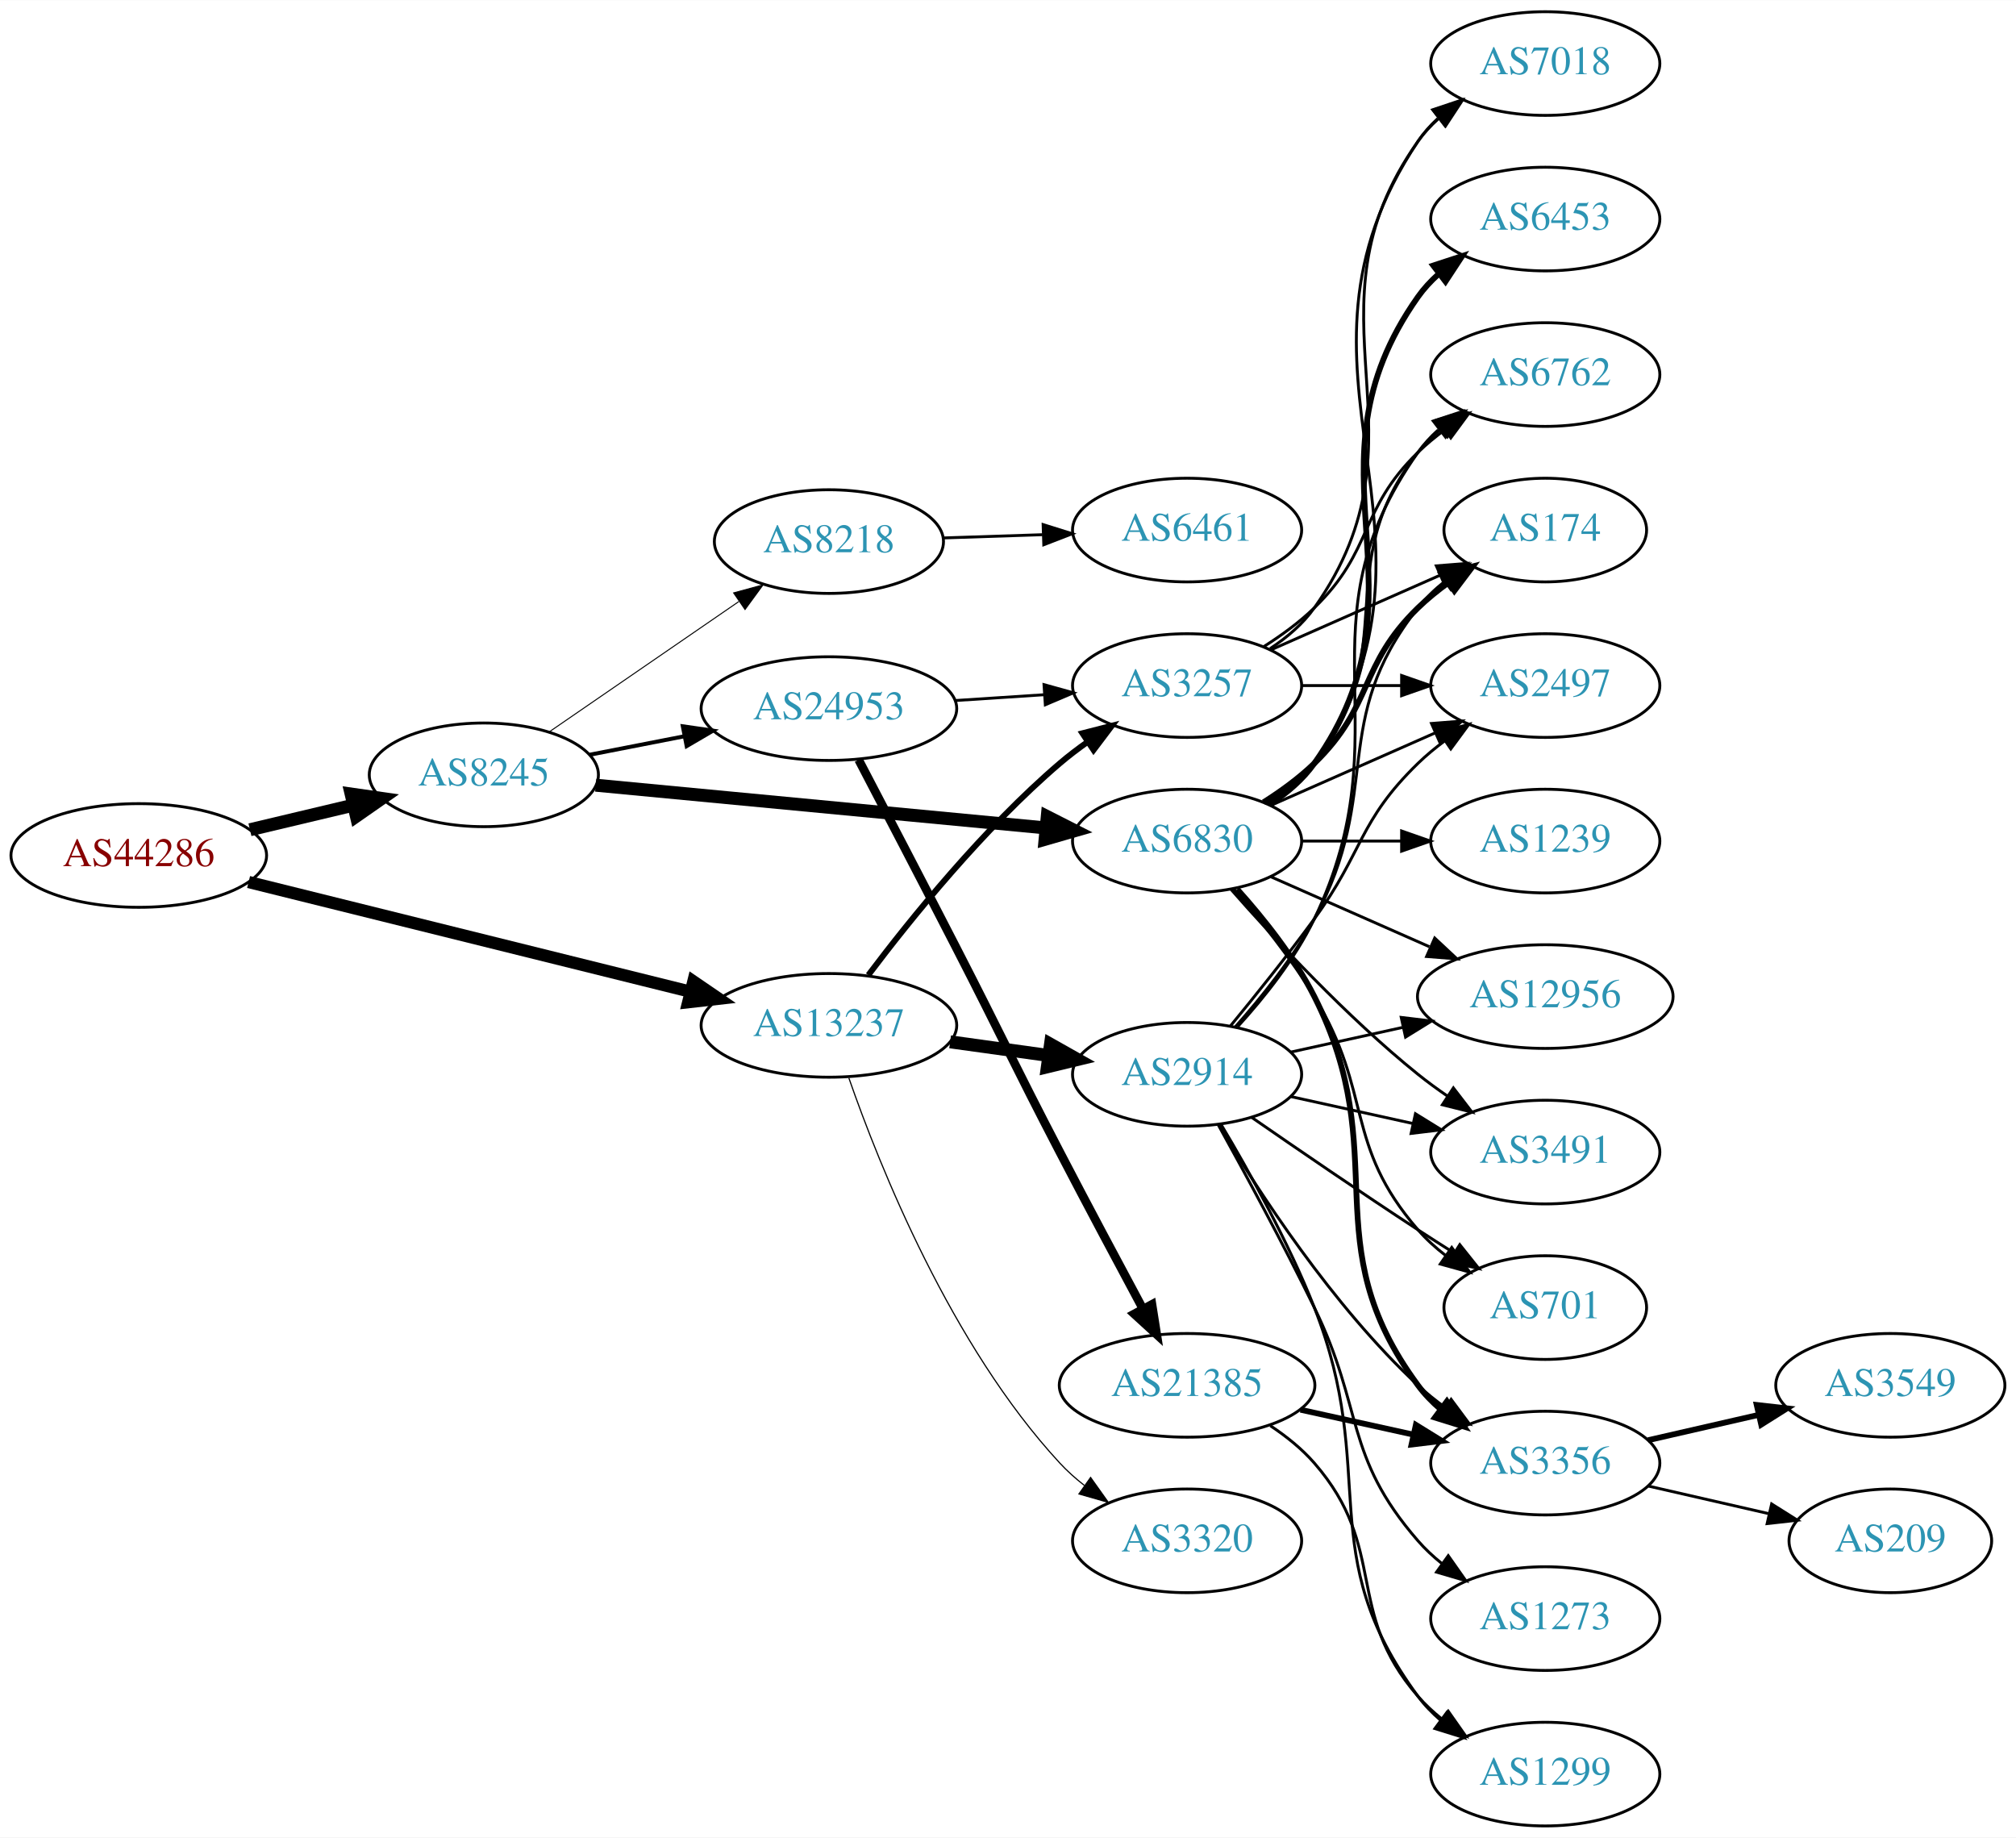
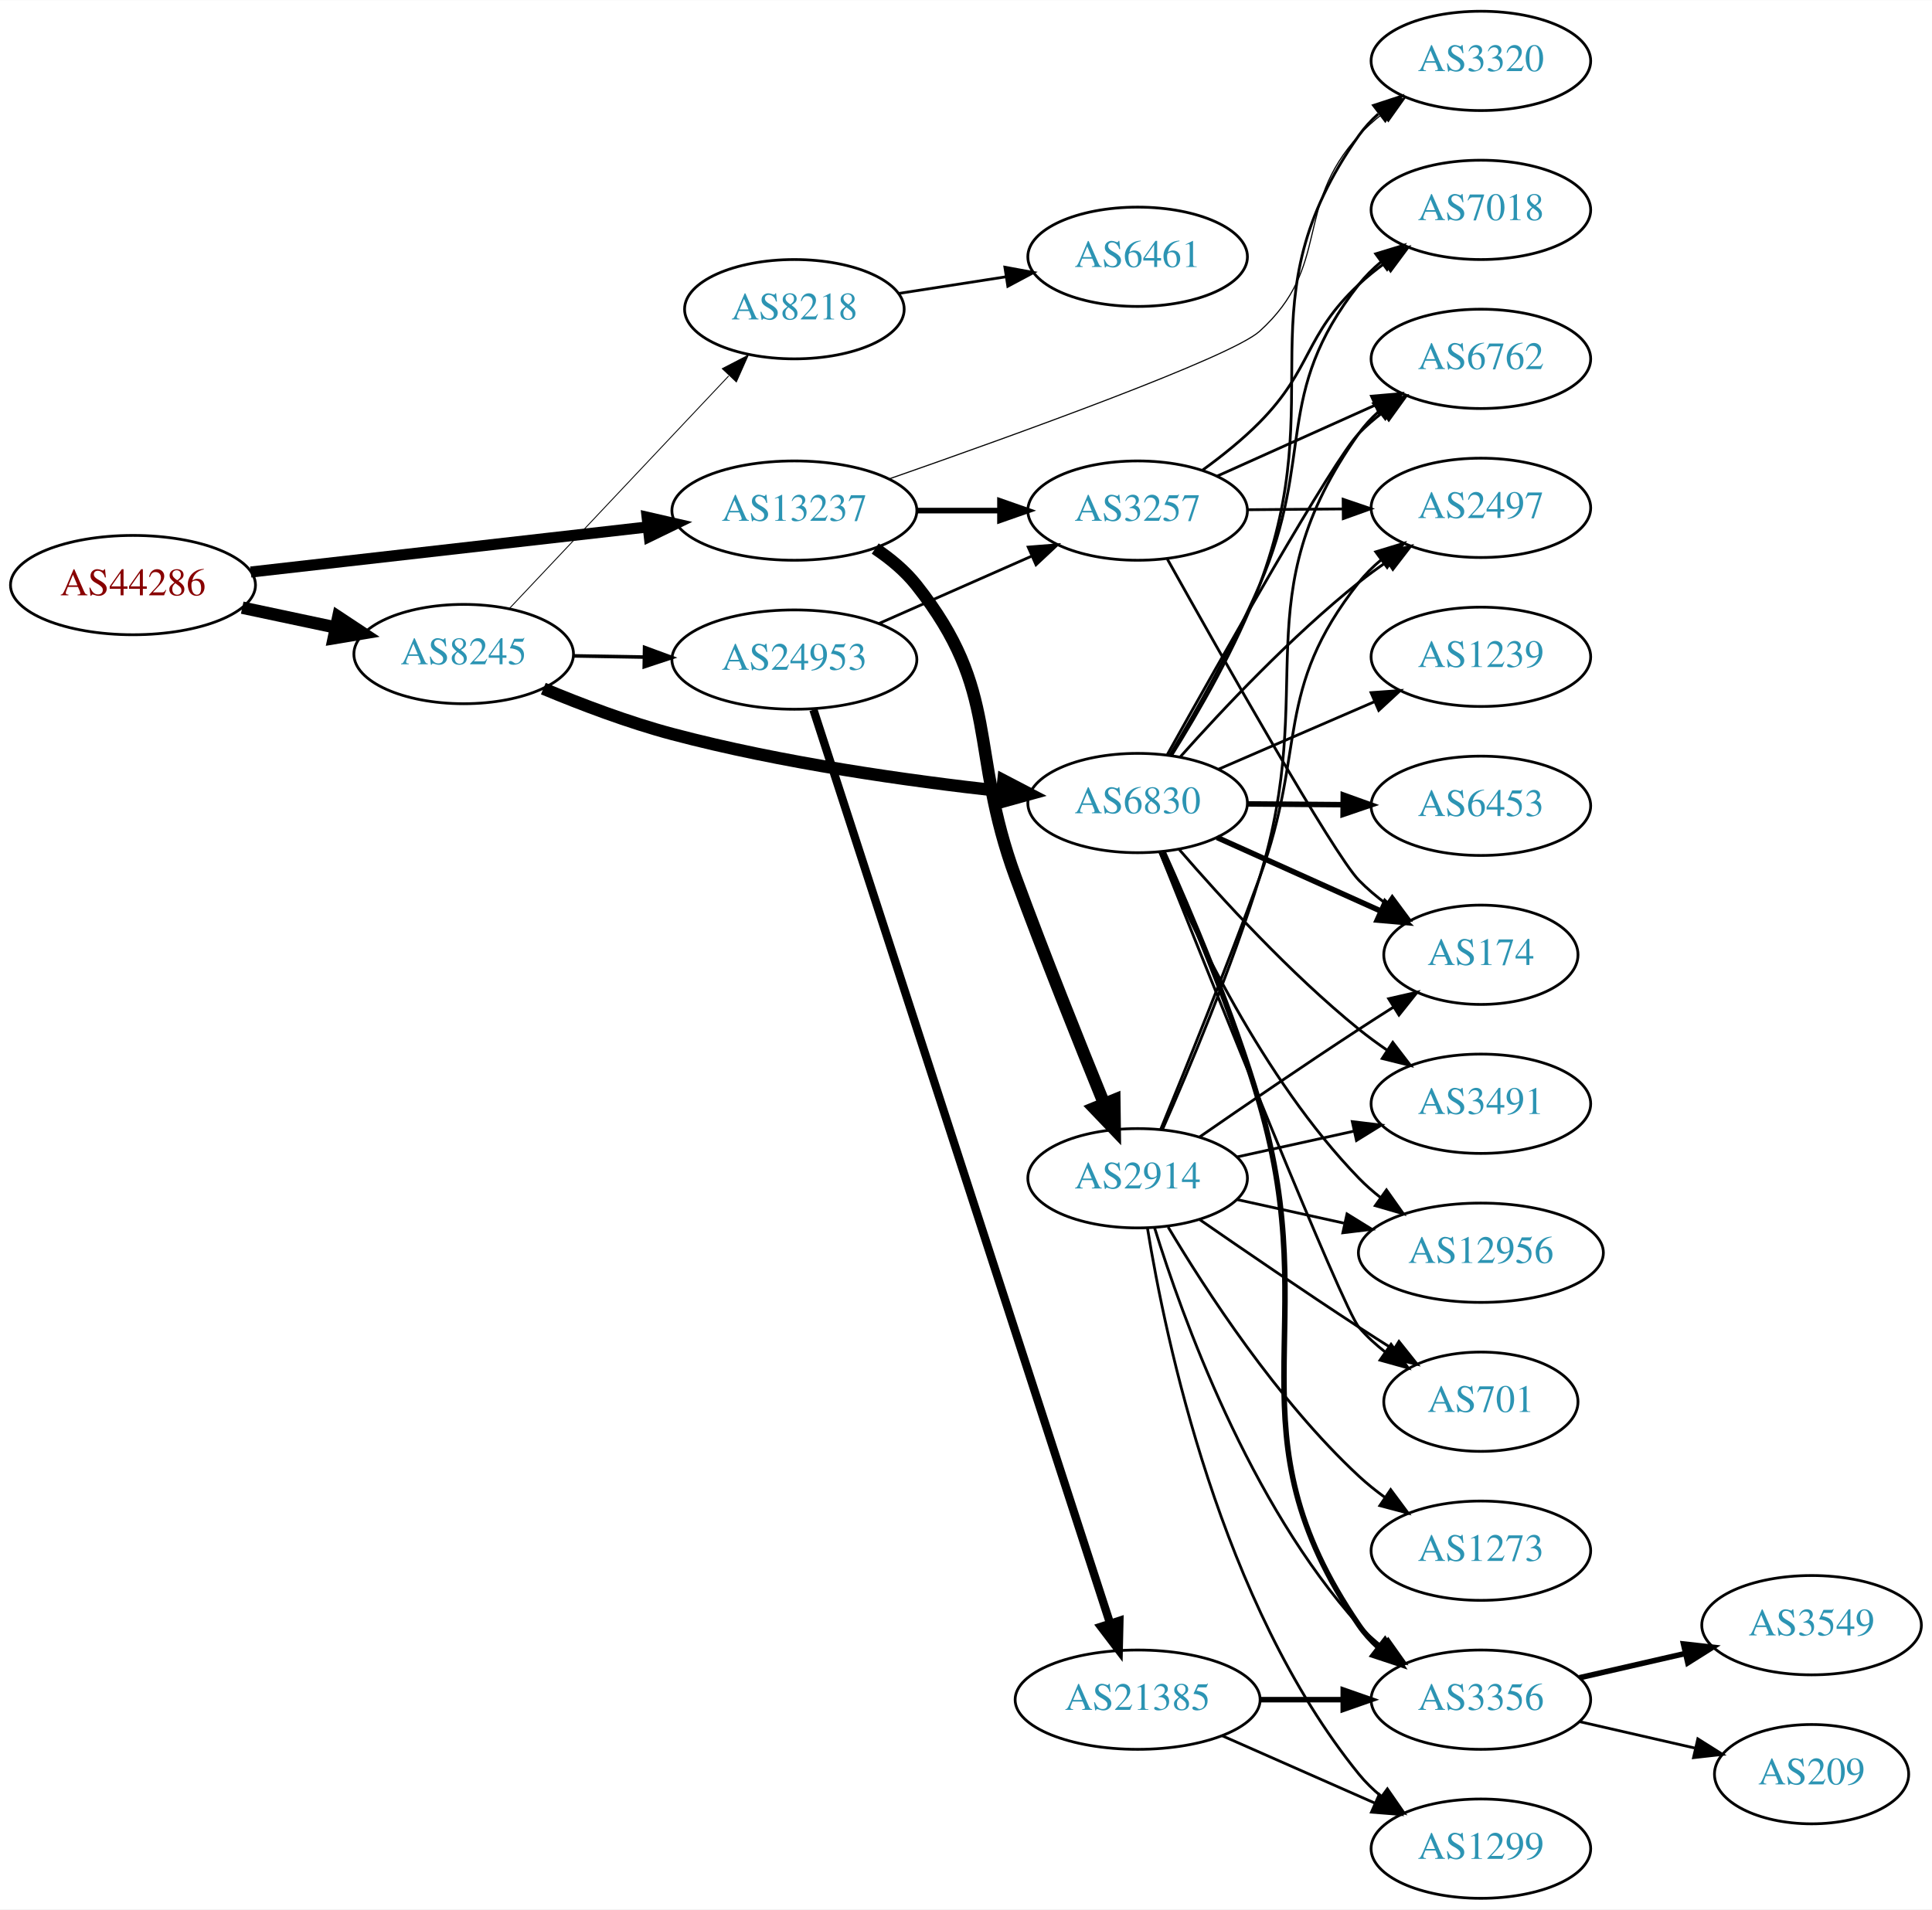
- <svg xmlns="http://www.w3.org/2000/svg" xmlns:xlink="http://www.w3.org/1999/xlink" width="700pt" height="638pt" viewBox="0.00 0.00 700.15 638.00">
-   <g id="graph0" class="graph" transform="scale(1 1) rotate(0) translate(4 634)">
-     <polygon fill="white" stroke="none" points="-4,4 -4,-634 696.155,-634 696.155,4 -4,4" />
+ <svg xmlns="http://www.w3.org/2000/svg" xmlns:xlink="http://www.w3.org/1999/xlink" width="700pt" height="692pt" viewBox="0.00 0.00 700.15 692.00">
+   <g id="graph0" class="graph" transform="scale(1 1) rotate(0) translate(4 688)">
+     <polygon fill="white" stroke="none" points="-4,4 -4,-688 696.155,-688 696.155,4 -4,4" />
    <g id="node1" class="node">
      <g id="a_node1">
        <a xlink:href="/asn/44286" xlink:title="AS44286 ~ crossip communications gmbh [AT]">
-           <ellipse fill="#ffffff" stroke="black" cx="44.196" cy="-337" rx="44.393" ry="18" />
-           <text text-anchor="middle" x="44.196" y="-333.3" font-family="Times,serif" font-size="14.00" fill="#880000">AS44286</text>
+           <ellipse fill="#ffffff" stroke="black" cx="44.196" cy="-476" rx="44.393" ry="18" />
+           <text text-anchor="middle" x="44.196" y="-472.3" font-family="Times,serif" font-size="14.00" fill="#880000">AS44286</text>
        </a>
      </g>
    </g>
    <g id="node2" class="node">
      <g id="a_node2">
        <a xlink:href="/asn/8245" xlink:title="AS8245 ~ Video-Broadcast GmbH [AT]">
-           <ellipse fill="#ffffff" stroke="black" cx="164.039" cy="-365" rx="39.794" ry="18" />
-           <text text-anchor="middle" x="164.039" y="-361.3" font-family="Times,serif" font-size="14.00" fill="#2c94b3">AS8245</text>
+           <ellipse fill="#ffffff" stroke="black" cx="164.039" cy="-451" rx="39.794" ry="18" />
+           <text text-anchor="middle" x="164.039" y="-447.3" font-family="Times,serif" font-size="14.00" fill="#2c94b3">AS8245</text>
        </a>
      </g>
    </g>
    <g id="edge1" class="edge">
-       <path fill="none" stroke="black" stroke-width="4.5" d="M82.806,-345.936C94.163,-348.635 106.742,-351.624 118.505,-354.419" />
-       <polygon fill="black" stroke="black" stroke-width="4.5" points="117.942,-358.332 128.581,-356.813 119.762,-350.67 117.942,-358.332" />
+       <path fill="none" stroke="black" stroke-width="4.5" d="M83.782,-467.814C94.575,-465.524 106.404,-463.015 117.556,-460.649" />
+       <polygon fill="black" stroke="black" stroke-width="4.5" points="118.592,-464.454 127.557,-458.527 116.958,-456.751 118.592,-464.454" />
    </g>
    <g id="node3" class="node">
      <g id="a_node3">
        <a xlink:href="/asn/13237" xlink:title="AS13237 ~ European Backbone of AS13237 [DE]">
-           <ellipse fill="#ffffff" stroke="black" cx="283.881" cy="-278" rx="44.393" ry="18" />
-           <text text-anchor="middle" x="283.881" y="-274.3" font-family="Times,serif" font-size="14.00" fill="#2c94b3">AS13237</text>
+           <ellipse fill="#ffffff" stroke="black" cx="283.881" cy="-503" rx="44.393" ry="18" />
+           <text text-anchor="middle" x="283.881" y="-499.3" font-family="Times,serif" font-size="14.00" fill="#2c94b3">AS13237</text>
        </a>
      </g>
    </g>
    <g id="edge2" class="edge">
-       <path fill="none" stroke="black" stroke-width="4.25" d="M82.334,-327.781C123.726,-317.507 190.748,-300.87 235.79,-289.689" />
-       <polygon fill="black" stroke="black" stroke-width="4.25" points="236.803,-293.27 245.612,-287.251 235.011,-286.051 236.803,-293.27" />
+       <path fill="none" stroke="black" stroke-width="4.026" d="M86.87,-480.734C126.928,-485.284 187.596,-492.176 230.817,-497.086" />
+       <polygon fill="black" stroke="black" stroke-width="4.026" points="230.522,-500.598 240.856,-498.226 231.317,-493.597 230.522,-500.598" />
    </g>
    <g id="node4" class="node">
      <g id="a_node4">
        <a xlink:href="/asn/6830" xlink:title="AS6830 ~ LGI-UPC [AT]">
-           <ellipse fill="#ffffff" stroke="black" cx="408.273" cy="-342" rx="39.794" ry="18" />
-           <text text-anchor="middle" x="408.273" y="-338.3" font-family="Times,serif" font-size="14.00" fill="#2c94b3">AS6830</text>
+           <ellipse fill="#ffffff" stroke="black" cx="408.273" cy="-397" rx="39.794" ry="18" />
+           <text text-anchor="middle" x="408.273" y="-393.3" font-family="Times,serif" font-size="14.00" fill="#2c94b3">AS6830</text>
        </a>
      </g>
    </g>
    <g id="edge3" class="edge">
-       <path fill="none" stroke="black" stroke-width="4.5" d="M202.888,-361.406C245.072,-357.401 313.376,-350.915 359.281,-346.557" />
-       <polygon fill="black" stroke="black" stroke-width="4.5" points="359.708,-350.472 369.291,-345.606 358.964,-342.632 359.708,-350.472" />
+       <path fill="none" stroke="black" stroke-width="4.5" d="M192.903,-438.472C206.73,-432.697 223.828,-426.207 239.685,-422 279.239,-411.507 325.291,-405.036 359.1,-401.314" />
+       <polygon fill="black" stroke="black" stroke-width="4.5" points="359.65,-405.215 369.179,-400.245 358.819,-397.384 359.65,-405.215" />
    </g>
    <g id="node5" class="node">
      <g id="a_node5">
        <a xlink:href="/asn/24953" xlink:title="AS24953 ~ AS MACRO: AS-24953 (customers) [AT]">
-           <ellipse fill="#ffffff" stroke="black" cx="283.881" cy="-388" rx="44.393" ry="18" />
-           <text text-anchor="middle" x="283.881" y="-384.3" font-family="Times,serif" font-size="14.00" fill="#2c94b3">AS24953</text>
+           <ellipse fill="#ffffff" stroke="black" cx="283.881" cy="-449" rx="44.393" ry="18" />
+           <text text-anchor="middle" x="283.881" y="-445.3" font-family="Times,serif" font-size="14.00" fill="#2c94b3">AS24953</text>
        </a>
      </g>
    </g>
    <g id="edge4" class="edge">
-       <path fill="none" stroke="black" stroke-width="1.385" d="M200.715,-371.963C211.088,-373.988 222.606,-376.236 233.656,-378.392" />
-       <polygon fill="black" stroke="black" stroke-width="1.385" points="233.141,-381.858 243.626,-380.338 234.482,-374.987 233.141,-381.858" />
+       <path fill="none" stroke="black" stroke-width="1.286" d="M203.951,-450.34C212.054,-450.202 220.729,-450.055 229.255,-449.91" />
+       <polygon fill="black" stroke="black" stroke-width="1.286" points="229.594,-453.405 239.533,-449.736 229.475,-446.406 229.594,-453.405" />
    </g>
    <g id="node6" class="node">
      <g id="a_node6">
        <a xlink:href="/asn/8218" xlink:title="AS8218 ~ legacy Neotelecoms [FR]">
-           <ellipse fill="#ffffff" stroke="black" cx="283.881" cy="-446" rx="39.794" ry="18" />
-           <text text-anchor="middle" x="283.881" y="-442.3" font-family="Times,serif" font-size="14.00" fill="#2c94b3">AS8218</text>
+           <ellipse fill="#ffffff" stroke="black" cx="283.881" cy="-576" rx="39.794" ry="18" />
+           <text text-anchor="middle" x="283.881" y="-572.3" font-family="Times,serif" font-size="14.00" fill="#2c94b3">AS8218</text>
        </a>
      </g>
    </g>
    <g id="edge5" class="edge">
-       <path fill="none" stroke="black" stroke-width="0.346" d="M186.653,-379.857C205.141,-392.565 231.955,-410.995 252.585,-425.175" />
-       <polygon fill="black" stroke="black" stroke-width="0.346" points="250.781,-428.183 261.005,-430.963 254.747,-422.414 250.781,-428.183" />
-     </g>
-     <g id="node17" class="node">
-       <g id="a_node17">
+       <path fill="none" stroke="black" stroke-width="0.321" d="M180.687,-467.599C201.025,-489.172 236.693,-527.006 260.052,-551.784" />
+       <polygon fill="black" stroke="black" stroke-width="0.321" points="257.761,-554.457 267.168,-559.332 262.855,-549.655 257.761,-554.457" />
+     </g>
+     <g id="node11" class="node">
+       <g id="a_node11">
+         <a xlink:href="/asn/3320" xlink:title="AS3320 ~ DTAG [DE]">
+           <ellipse fill="#ffffff" stroke="black" cx="532.666" cy="-666" rx="39.794" ry="18" />
+           <text text-anchor="middle" x="532.666" y="-662.3" font-family="Times,serif" font-size="14.00" fill="#2c94b3">AS3320</text>
+         </a>
+       </g>
+     </g>
+     <g id="edge26" class="edge">
+       <path fill="none" stroke="black" stroke-width="0.409" d="M318.052,-514.426C363.871,-530.426 442.088,-558.601 452.469,-568 478.697,-591.745 464.594,-612.89 488.469,-639 491.006,-641.774 493.891,-644.371 496.938,-646.773" />
+       <polygon fill="black" stroke="black" stroke-width="0.409" points="495.074,-649.742 505.258,-652.666 499.12,-644.03 495.074,-649.742" />
+     </g>
+     <g id="node19" class="node">
+       <g id="a_node19">
        <a xlink:href="/asn/3257" xlink:title="AS3257 ~ GTT [DE]">
-           <ellipse fill="#ffffff" stroke="black" cx="408.273" cy="-396" rx="39.794" ry="18" />
-           <text text-anchor="middle" x="408.273" y="-392.3" font-family="Times,serif" font-size="14.00" fill="#2c94b3">AS3257</text>
+           <ellipse fill="#ffffff" stroke="black" cx="408.273" cy="-503" rx="39.794" ry="18" />
+           <text text-anchor="middle" x="408.273" y="-499.3" font-family="Times,serif" font-size="14.00" fill="#2c94b3">AS3257</text>
        </a>
      </g>
    </g>
    <g id="edge25" class="edge">
-       <path fill="none" stroke="black" stroke-width="2.045" d="M297.56,-295.464C312.186,-314.865 337.636,-346.427 364.077,-369 367.094,-371.575 370.379,-374.076 373.746,-376.451" />
-       <polygon fill="black" stroke="black" stroke-width="2.045" points="371.913,-379.436 382.178,-382.062 375.791,-373.608 371.913,-379.436" />
-     </g>
-     <g id="node23" class="node">
-       <g id="a_node23">
-         <a xlink:href="/asn/3320" xlink:title="AS3320 ~ DTAG [DE]">
-           <ellipse fill="#ffffff" stroke="black" cx="408.273" cy="-99" rx="39.794" ry="18" />
-           <text text-anchor="middle" x="408.273" y="-95.3" font-family="Times,serif" font-size="14.00" fill="#2c94b3">AS3320</text>
-         </a>
-       </g>
-     </g>
-     <g id="edge23" class="edge">
-       <path fill="none" stroke="black" stroke-width="0.409" d="M290.807,-259.73C301.456,-229.129 326.302,-166.856 364.077,-126 366.629,-123.24 369.524,-120.653 372.578,-118.256" />
-       <polygon fill="black" stroke="black" stroke-width="0.409" points="374.759,-121.001 380.907,-112.372 370.72,-115.284 374.759,-121.001" />
+       <path fill="none" stroke="black" stroke-width="2.045" d="M328.377,-503C338.066,-503 348.403,-503 358.295,-503" />
+       <polygon fill="black" stroke="black" stroke-width="2.045" points="358.398,-506.5 368.398,-503 358.398,-499.5 358.398,-506.5" />
    </g>
    <g id="node24" class="node">
      <g id="a_node24">
        <a xlink:href="/asn/2914" xlink:title="AS2914 ~ NTT America, Inc. [US]">
          <ellipse fill="#ffffff" stroke="black" cx="408.273" cy="-261" rx="39.794" ry="18" />
          <text text-anchor="middle" x="408.273" y="-257.3" font-family="Times,serif" font-size="14.00" fill="#2c94b3">AS2914</text>
        </a>
      </g>
    </g>
    <g id="edge24" class="edge">
-       <path fill="none" stroke="black" stroke-width="4.5" d="M325.976,-272.292C336.929,-270.771 348.849,-269.115 360.1,-267.552" />
-       <polygon fill="black" stroke="black" stroke-width="4.5" points="360.834,-271.426 370.197,-266.15 359.751,-263.626 360.834,-271.426" />
+       <path fill="none" stroke="black" stroke-width="4.5" d="M313.175,-489.243C318.691,-485.551 324.014,-481.131 328.077,-476 358.965,-436.995 346.907,-416.697 364.077,-370 374.433,-341.835 387.187,-309.962 396.142,-287.991" />
+       <polygon fill="black" stroke="black" stroke-width="4.5" points="399.825,-289.389 399.967,-278.643 392.536,-286.407 399.825,-289.389" />
    </g>
    <g id="node7" class="node">
      <g id="a_node7">
-         <a xlink:href="/asn/174" xlink:title="AS174 ~ Cogent Communications [US]">
-           <ellipse fill="#ffffff" stroke="black" cx="532.666" cy="-450" rx="35.194" ry="18" />
-           <text text-anchor="middle" x="532.666" y="-446.3" font-family="Times,serif" font-size="14.00" fill="#2c94b3">AS174</text>
+         <a xlink:href="/asn/6453" xlink:title="AS6453 ~ TATA COMMUNICATIONS (AMERICA) INC [US]">
+           <ellipse fill="#ffffff" stroke="black" cx="532.666" cy="-396" rx="39.794" ry="18" />
+           <text text-anchor="middle" x="532.666" y="-392.3" font-family="Times,serif" font-size="14.00" fill="#2c94b3">AS6453</text>
        </a>
      </g>
    </g>
    <g id="edge6" class="edge">
-       <path fill="none" stroke="black" stroke-width="2" d="M434.802,-355.462C440.965,-359.362 447.267,-363.948 452.469,-369 473.163,-389.094 467.776,-402.906 488.469,-423 491.697,-426.134 495.348,-429.089 499.126,-431.812" />
-       <polygon fill="black" stroke="black" stroke-width="2" points="497.224,-434.75 507.486,-437.383 501.105,-428.925 497.224,-434.75" />
+       <path fill="none" stroke="black" stroke-width="2" d="M447.999,-396.684C458.937,-396.594 470.988,-396.496 482.454,-396.402" />
+       <polygon fill="black" stroke="black" stroke-width="2" points="482.801,-399.899 492.772,-396.318 482.743,-392.9 482.801,-399.899" />
    </g>
    <g id="node8" class="node">
      <g id="a_node8">
-         <a xlink:href="/asn/2497" xlink:title="AS2497 ~ Internet Initiative Japan Inc. [JP]">
-           <ellipse fill="#ffffff" stroke="black" cx="532.666" cy="-396" rx="39.794" ry="18" />
-           <text text-anchor="middle" x="532.666" y="-392.3" font-family="Times,serif" font-size="14.00" fill="#2c94b3">AS2497</text>
+         <a xlink:href="/asn/6762" xlink:title="AS6762 ~ TELECOM ITALIA SPARKLE S.p.A. [IT]">
+           <ellipse fill="#ffffff" stroke="black" cx="532.666" cy="-558" rx="39.794" ry="18" />
+           <text text-anchor="middle" x="532.666" y="-554.3" font-family="Times,serif" font-size="14.00" fill="#2c94b3">AS6762</text>
        </a>
      </g>
    </g>
    <g id="edge7" class="edge">
-       <path fill="none" stroke="black" d="M437.353,-354.389C454.3,-361.866 476.098,-371.483 494.467,-379.588" />
-       <polygon fill="black" stroke="black" points="493.155,-382.834 503.717,-383.669 495.981,-376.43 493.155,-382.834" />
+       <path fill="none" stroke="black" d="M419.053,-414.593C438.135,-448.757 479.271,-521.57 488.469,-531 491.094,-533.691 494.038,-536.232 497.122,-538.599" />
+       <polygon fill="black" stroke="black" points="495.29,-541.589 505.493,-544.444 499.297,-535.849 495.29,-541.589" />
    </g>
    <g id="node9" class="node">
      <g id="a_node9">
-         <a xlink:href="/asn/3491" xlink:title="AS3491 ~ PCCW Global, Inc. [US]">
-           <ellipse fill="#ffffff" stroke="black" cx="532.666" cy="-234" rx="39.794" ry="18" />
-           <text text-anchor="middle" x="532.666" y="-230.3" font-family="Times,serif" font-size="14.00" fill="#2c94b3">AS3491</text>
+         <a xlink:href="/asn/2497" xlink:title="AS2497 ~ Internet Initiative Japan Inc. [JP]">
+           <ellipse fill="#ffffff" stroke="black" cx="532.666" cy="-504" rx="39.794" ry="18" />
+           <text text-anchor="middle" x="532.666" y="-500.3" font-family="Times,serif" font-size="14.00" fill="#2c94b3">AS2497</text>
        </a>
      </g>
    </g>
    <g id="edge8" class="edge">
-       <path fill="none" stroke="black" d="M423.425,-325.337C438.527,-308.106 463.648,-280.976 488.469,-261 491.725,-258.38 495.25,-255.808 498.835,-253.354" />
-       <polygon fill="black" stroke="black" points="500.753,-256.281 507.207,-247.879 496.922,-250.423 500.753,-256.281" />
+       <path fill="none" stroke="black" d="M423.745,-413.755C438.907,-430.773 463.896,-457.349 488.469,-477 491.733,-479.61 495.263,-482.176 498.851,-484.626" />
+       <polygon fill="black" stroke="black" points="496.94,-487.558 507.227,-490.096 500.768,-481.698 496.94,-487.558" />
    </g>
    <g id="node10" class="node">
      <g id="a_node10">
+         <a xlink:href="/asn/3491" xlink:title="AS3491 ~ PCCW Global, Inc. [US]">
+           <ellipse fill="#ffffff" stroke="black" cx="532.666" cy="-288" rx="39.794" ry="18" />
+           <text text-anchor="middle" x="532.666" y="-284.3" font-family="Times,serif" font-size="14.00" fill="#2c94b3">AS3491</text>
+         </a>
+       </g>
+     </g>
+     <g id="edge9" class="edge">
+       <path fill="none" stroke="black" d="M423.387,-380.114C438.457,-362.656 463.553,-335.179 488.469,-315 491.717,-312.37 495.237,-309.791 498.819,-307.334" />
+       <polygon fill="black" stroke="black" points="500.738,-310.261 507.188,-301.855 496.904,-304.404 500.738,-310.261" />
+     </g>
+     <g id="edge10" class="edge">
+       <path fill="none" stroke="black" d="M420.545,-414.2C430.281,-429.763 444.07,-453.607 452.469,-476 478.526,-545.464 445.679,-578.393 488.469,-639 490.459,-641.818 492.844,-644.403 495.46,-646.762" />
+       <polygon fill="black" stroke="black" points="493.758,-649.868 503.827,-653.165 498.012,-644.308 493.758,-649.868" />
+     </g>
+     <g id="node12" class="node">
+       <g id="a_node12">
+         <a xlink:href="/asn/1239" xlink:title="AS1239 ~ Sprint [US]">
+           <ellipse fill="#ffffff" stroke="black" cx="532.666" cy="-450" rx="39.794" ry="18" />
+           <text text-anchor="middle" x="532.666" y="-446.3" font-family="Times,serif" font-size="14.00" fill="#2c94b3">AS1239</text>
+         </a>
+       </g>
+     </g>
+     <g id="edge11" class="edge">
+       <path fill="none" stroke="black" d="M437.66,-409.292C454.498,-416.584 476.04,-425.912 494.254,-433.8" />
+       <polygon fill="black" stroke="black" points="492.865,-437.012 503.433,-437.774 495.647,-430.589 492.865,-437.012" />
+     </g>
+     <g id="node13" class="node">
+       <g id="a_node13">
+         <a xlink:href="/asn/174" xlink:title="AS174 ~ Cogent Communications [US]">
+           <ellipse fill="#ffffff" stroke="black" cx="532.666" cy="-342" rx="35.194" ry="18" />
+           <text text-anchor="middle" x="532.666" y="-338.3" font-family="Times,serif" font-size="14.00" fill="#2c94b3">AS174</text>
+         </a>
+       </g>
+     </g>
+     <g id="edge12" class="edge">
+       <path fill="none" stroke="black" stroke-width="2" d="M437.046,-384.52C454.664,-376.603 477.613,-366.29 496.498,-357.803" />
+       <polygon fill="black" stroke="black" stroke-width="2" points="497.99,-360.97 505.677,-353.679 495.121,-354.585 497.99,-360.97" />
+     </g>
+     <g id="node14" class="node">
+       <g id="a_node14">
+         <a xlink:href="/asn/7018" xlink:title="AS7018 ~ AT&amp;T Services, Inc. [US]">
+           <ellipse fill="#ffffff" stroke="black" cx="532.666" cy="-612" rx="39.794" ry="18" />
+           <text text-anchor="middle" x="532.666" y="-608.3" font-family="Times,serif" font-size="14.00" fill="#2c94b3">AS7018</text>
+         </a>
+       </g>
+     </g>
+     <g id="edge13" class="edge">
+       <path fill="none" stroke="black" d="M419.998,-414.421C429.374,-430.129 442.943,-454.063 452.469,-476 472.791,-522.796 456.965,-544.871 488.469,-585 490.79,-587.956 493.531,-590.675 496.489,-593.154" />
+       <polygon fill="black" stroke="black" points="494.547,-596.07 504.683,-599.153 498.682,-590.422 494.547,-596.07" />
+     </g>
+     <g id="node15" class="node">
+       <g id="a_node15">
        <a xlink:href="/asn/701" xlink:title="AS701 ~ UUNET [US]">
          <ellipse fill="#ffffff" stroke="black" cx="532.666" cy="-180" rx="35.194" ry="18" />
          <text text-anchor="middle" x="532.666" y="-176.3" font-family="Times,serif" font-size="14.00" fill="#2c94b3">AS701</text>
        </a>
      </g>
    </g>
-     <g id="edge9" class="edge">
-       <path fill="none" stroke="black" d="M424.471,-325.323C433.347,-315.051 444.359,-301.334 452.469,-288 472.942,-254.342 462.635,-236.742 488.469,-207 491.275,-203.77 494.563,-200.797 498.05,-198.098" />
-       <polygon fill="black" stroke="black" points="500.184,-200.878 506.417,-192.31 496.202,-195.121 500.184,-200.878" />
-     </g>
-     <g id="node11" class="node">
-       <g id="a_node11">
-         <a xlink:href="/asn/6762" xlink:title="AS6762 ~ TELECOM ITALIA SPARKLE S.p.A. [IT]">
-           <ellipse fill="#ffffff" stroke="black" cx="532.666" cy="-504" rx="39.794" ry="18" />
-           <text text-anchor="middle" x="532.666" y="-500.3" font-family="Times,serif" font-size="14.00" fill="#2c94b3">AS6762</text>
-         </a>
-       </g>
-     </g>
-     <g id="edge10" class="edge">
-       <path fill="none" stroke="black" d="M436.245,-354.855C442.233,-358.72 448.093,-363.441 452.469,-369 483.768,-408.754 457.171,-437.246 488.469,-477 490.794,-479.953 493.538,-482.67 496.497,-485.147" />
-       <polygon fill="black" stroke="black" points="494.557,-488.064 504.694,-491.145 498.69,-482.415 494.557,-488.064" />
-     </g>
-     <g id="node12" class="node">
-       <g id="a_node12">
-         <a xlink:href="/asn/6453" xlink:title="AS6453 ~ TATA COMMUNICATIONS (AMERICA) INC [US]">
-           <ellipse fill="#ffffff" stroke="black" cx="532.666" cy="-558" rx="39.794" ry="18" />
-           <text text-anchor="middle" x="532.666" y="-554.3" font-family="Times,serif" font-size="14.00" fill="#2c94b3">AS6453</text>
-         </a>
-       </g>
-     </g>
-     <g id="edge11" class="edge">
-       <path fill="none" stroke="black" stroke-width="2" d="M437.107,-354.838C442.922,-358.661 448.487,-363.367 452.469,-369 495.049,-429.225 445.89,-470.775 488.469,-531 490.461,-533.816 492.848,-536.401 495.464,-538.76" />
-       <polygon fill="black" stroke="black" stroke-width="2" points="493.763,-541.865 503.832,-545.162 498.016,-536.306 493.763,-541.865" />
-     </g>
-     <g id="node13" class="node">
-       <g id="a_node13">
-         <a xlink:href="/asn/7018" xlink:title="AS7018 ~ AT&amp;T Services, Inc. [US]">
-           <ellipse fill="#ffffff" stroke="black" cx="532.666" cy="-612" rx="39.794" ry="18" />
-           <text text-anchor="middle" x="532.666" y="-608.3" font-family="Times,serif" font-size="14.00" fill="#2c94b3">AS7018</text>
-         </a>
-       </g>
-     </g>
-     <g id="edge12" class="edge">
-       <path fill="none" stroke="black" d="M437.328,-354.687C443.133,-358.515 448.639,-363.263 452.469,-369 506.508,-449.944 434.431,-504.056 488.469,-585 490.385,-587.869 492.719,-590.49 495.3,-592.872" />
-       <polygon fill="black" stroke="black" points="493.563,-595.954 503.611,-599.313 497.851,-590.421 493.563,-595.954" />
-     </g>
-     <g id="node14" class="node">
-       <g id="a_node14">
-         <a xlink:href="/asn/12956" xlink:title="AS12956 ~ TELXIUS [ES]">
-           <ellipse fill="#ffffff" stroke="black" cx="532.666" cy="-288" rx="44.393" ry="18" />
-           <text text-anchor="middle" x="532.666" y="-284.3" font-family="Times,serif" font-size="14.00" fill="#2c94b3">AS12956</text>
-         </a>
-       </g>
-     </g>
-     <g id="edge13" class="edge">
-       <path fill="none" stroke="black" d="M437.353,-329.611C453.669,-322.413 474.479,-313.231 492.399,-305.325" />
-       <polygon fill="black" stroke="black" points="494.273,-308.323 502.01,-301.084 491.448,-301.919 494.273,-308.323" />
-     </g>
-     <g id="node15" class="node">
-       <g id="a_node15">
-         <a xlink:href="/asn/1239" xlink:title="AS1239 ~ Sprint [US]">
-           <ellipse fill="#ffffff" stroke="black" cx="532.666" cy="-342" rx="39.794" ry="18" />
-           <text text-anchor="middle" x="532.666" y="-338.3" font-family="Times,serif" font-size="14.00" fill="#2c94b3">AS1239</text>
-         </a>
-       </g>
-     </g>
    <g id="edge14" class="edge">
-       <path fill="none" stroke="black" d="M447.999,-342C458.937,-342 470.988,-342 482.454,-342" />
-       <polygon fill="black" stroke="black" points="482.772,-345.5 492.772,-342 482.772,-338.5 482.772,-345.5" />
+       <path fill="none" stroke="black" d="M416.342,-379.225C434.631,-333.347 482.502,-214.034 488.469,-207 491.237,-203.738 494.501,-200.744 497.975,-198.034" />
+       <polygon fill="black" stroke="black" points="500.111,-200.812 506.328,-192.233 496.118,-195.063 500.111,-200.812" />
    </g>
    <g id="node16" class="node">
      <g id="a_node16">
+         <a xlink:href="/asn/12956" xlink:title="AS12956 ~ TELXIUS [ES]">
+           <ellipse fill="#ffffff" stroke="black" cx="532.666" cy="-234" rx="44.393" ry="18" />
+           <text text-anchor="middle" x="532.666" y="-230.3" font-family="Times,serif" font-size="14.00" fill="#2c94b3">AS12956</text>
+         </a>
+       </g>
+     </g>
+     <g id="edge15" class="edge">
+       <path fill="none" stroke="black" d="M416.24,-379.345C427.876,-351.565 453.482,-297.101 488.469,-261 490.881,-258.511 493.567,-256.152 496.386,-253.94" />
+       <polygon fill="black" stroke="black" points="498.451,-256.767 504.568,-248.116 494.392,-251.064 498.451,-256.767" />
+     </g>
+     <g id="node17" class="node">
+       <g id="a_node17">
        <a xlink:href="/asn/3356" xlink:title="AS3356 ~ Level 3 Parent, LLC [US]">
-           <ellipse fill="#ffffff" stroke="black" cx="532.666" cy="-126" rx="39.794" ry="18" />
-           <text text-anchor="middle" x="532.666" y="-122.3" font-family="Times,serif" font-size="14.00" fill="#2c94b3">AS3356</text>
-         </a>
-       </g>
-     </g>
-     <g id="edge15" class="edge">
-       <path fill="none" stroke="black" stroke-width="2" d="M425.676,-325.288C434.743,-315.217 445.542,-301.717 452.469,-288 480.462,-232.571 451.566,-202.941 488.469,-153 490.703,-149.977 493.386,-147.214 496.307,-144.707" />
-       <polygon fill="black" stroke="black" stroke-width="2" points="498.502,-147.437 504.45,-138.669 494.333,-141.814 498.502,-147.437" />
+           <ellipse fill="#ffffff" stroke="black" cx="532.666" cy="-72" rx="39.794" ry="18" />
+           <text text-anchor="middle" x="532.666" y="-68.3" font-family="Times,serif" font-size="14.00" fill="#2c94b3">AS3356</text>
+         </a>
+       </g>
    </g>
    <g id="edge16" class="edge">
-       <path fill="none" stroke="black" d="M327.688,-390.798C337.718,-391.454 348.474,-392.157 358.735,-392.827" />
-       <polygon fill="black" stroke="black" points="358.577,-396.324 368.784,-393.484 359.034,-389.339 358.577,-396.324" />
+       <path fill="none" stroke="black" stroke-width="2" d="M417.524,-379.236C427.121,-357.956 442.871,-321.035 452.469,-288 476.328,-205.886 440.173,-169.566 488.469,-99 490.417,-96.154 492.774,-93.548 495.371,-91.176" />
+       <polygon fill="black" stroke="black" stroke-width="2" points="497.922,-93.628 503.707,-84.751 493.65,-88.083 497.922,-93.628" />
    </g>
    <g id="node18" class="node">
      <g id="a_node18">
        <a xlink:href="/asn/21385" xlink:title="AS21385 ~ Trusted Network GmbH [DE]">
-           <ellipse fill="#ffffff" stroke="black" cx="408.273" cy="-153" rx="44.393" ry="18" />
-           <text text-anchor="middle" x="408.273" y="-149.3" font-family="Times,serif" font-size="14.00" fill="#2c94b3">AS21385</text>
+           <ellipse fill="#ffffff" stroke="black" cx="408.273" cy="-72" rx="44.393" ry="18" />
+           <text text-anchor="middle" x="408.273" y="-68.3" font-family="Times,serif" font-size="14.00" fill="#2c94b3">AS21385</text>
        </a>
      </g>
    </g>
    <g id="edge17" class="edge">
-       <path fill="none" stroke="black" stroke-width="3" d="M294.205,-370.218C302.99,-353.431 316.498,-327.541 328.077,-305 344.244,-273.53 347.752,-265.389 364.077,-234 373.516,-215.851 384.35,-195.538 392.806,-179.794" />
-       <polygon fill="black" stroke="black" stroke-width="3" points="396.074,-181.106 397.73,-170.642 389.91,-177.79 396.074,-181.106" />
+       <path fill="none" stroke="black" stroke-width="3" d="M290.784,-430.817C310.537,-369.974 374.409,-173.23 398.217,-99.895" />
+       <polygon fill="black" stroke="black" stroke-width="3" points="401.67,-100.593 401.429,-90.001 395.012,-98.432 401.67,-100.593" />
+     </g>
+     <g id="edge18" class="edge">
+       <path fill="none" stroke="black" d="M314.509,-462.072C331.103,-469.393 351.963,-478.597 369.696,-486.421" />
+       <polygon fill="black" stroke="black" points="368.618,-489.77 379.18,-490.605 371.443,-483.366 368.618,-489.77" />
+     </g>
+     <g id="node21" class="node">
+       <g id="a_node21">
+         <a xlink:href="/asn/6461" xlink:title="AS6461 ~ Zayo Bandwidth [US]">
+           <ellipse fill="#ffffff" stroke="black" cx="408.273" cy="-595" rx="39.794" ry="18" />
+           <text text-anchor="middle" x="408.273" y="-591.3" font-family="Times,serif" font-size="14.00" fill="#2c94b3">AS6461</text>
+         </a>
+       </g>
+     </g>
+     <g id="edge21" class="edge">
+       <path fill="none" stroke="black" d="M321.603,-581.701C333.826,-583.598 347.609,-585.738 360.489,-587.737" />
+       <polygon fill="black" stroke="black" points="360.159,-591.228 370.578,-589.303 361.233,-584.311 360.159,-591.228" />
    </g>
    <g id="node22" class="node">
      <g id="a_node22">
-         <a xlink:href="/asn/6461" xlink:title="AS6461 ~ Zayo Bandwidth [US]">
-           <ellipse fill="#ffffff" stroke="black" cx="408.273" cy="-450" rx="39.794" ry="18" />
-           <text text-anchor="middle" x="408.273" y="-446.3" font-family="Times,serif" font-size="14.00" fill="#2c94b3">AS6461</text>
+         <a xlink:href="/asn/3549" xlink:title="AS3549 ~ Level 3 Parent, LLC [US]">
+           <ellipse fill="#ffffff" stroke="black" cx="652.508" cy="-99" rx="39.794" ry="18" />
+           <text text-anchor="middle" x="652.508" y="-95.3" font-family="Times,serif" font-size="14.00" fill="#2c94b3">AS3549</text>
        </a>
      </g>
    </g>
    <g id="edge22" class="edge">
-       <path fill="none" stroke="black" d="M323.607,-447.266C334.545,-447.623 346.596,-448.017 358.062,-448.392" />
-       <polygon fill="black" stroke="black" points="358.271,-451.9 368.38,-448.729 358.499,-444.904 358.271,-451.9" />
+       <path fill="none" stroke="black" stroke-width="2" d="M568.385,-79.955C580.385,-82.704 594.006,-85.825 606.698,-88.733" />
+       <polygon fill="black" stroke="black" stroke-width="2" points="606.101,-92.187 616.63,-91.009 607.664,-85.364 606.101,-92.187" />
+     </g>
+     <g id="node23" class="node">
+       <g id="a_node23">
+         <a xlink:href="/asn/209" xlink:title="AS209 ~ CenturyLink Communications, LLC [US]">
+           <ellipse fill="#ffffff" stroke="black" cx="652.508" cy="-45" rx="35.194" ry="18" />
+           <text text-anchor="middle" x="652.508" y="-41.3" font-family="Times,serif" font-size="14.00" fill="#2c94b3">AS209</text>
+         </a>
+       </g>
+     </g>
+     <g id="edge23" class="edge">
+       <path fill="none" stroke="black" d="M568.385,-64.045C581.477,-61.045 596.499,-57.603 610.14,-54.478" />
+       <polygon fill="black" stroke="black" points="611.282,-57.807 620.247,-52.162 609.718,-50.984 611.282,-57.807" />
+     </g>
+     <g id="edge20" class="edge">
+       <path fill="none" stroke="black" stroke-width="2" d="M452.769,-72C462.458,-72 472.795,-72 482.687,-72" />
+       <polygon fill="black" stroke="black" stroke-width="2" points="482.79,-75.5 492.79,-72 482.79,-68.5 482.79,-75.5" />
    </g>
    <g id="node20" class="node">
      <g id="a_node20">
-         <a xlink:href="/asn/3549" xlink:title="AS3549 ~ Level 3 Parent, LLC [US]">
-           <ellipse fill="#ffffff" stroke="black" cx="652.508" cy="-153" rx="39.794" ry="18" />
-           <text text-anchor="middle" x="652.508" y="-149.3" font-family="Times,serif" font-size="14.00" fill="#2c94b3">AS3549</text>
-         </a>
-       </g>
-     </g>
-     <g id="edge20" class="edge">
-       <path fill="none" stroke="black" stroke-width="2" d="M568.385,-133.955C580.385,-136.704 594.006,-139.825 606.698,-142.733" />
-       <polygon fill="black" stroke="black" stroke-width="2" points="606.101,-146.187 616.63,-145.009 607.664,-139.364 606.101,-146.187" />
-     </g>
-     <g id="node21" class="node">
-       <g id="a_node21">
-         <a xlink:href="/asn/209" xlink:title="AS209 ~ CenturyLink Communications, LLC [US]">
-           <ellipse fill="#ffffff" stroke="black" cx="652.508" cy="-99" rx="35.194" ry="18" />
-           <text text-anchor="middle" x="652.508" y="-95.3" font-family="Times,serif" font-size="14.00" fill="#2c94b3">AS209</text>
-         </a>
-       </g>
-     </g>
-     <g id="edge21" class="edge">
-       <path fill="none" stroke="black" d="M568.385,-118.045C581.477,-115.045 596.499,-111.604 610.14,-108.478" />
-       <polygon fill="black" stroke="black" points="611.282,-111.807 620.247,-106.162 609.718,-104.984 611.282,-111.807" />
-     </g>
-     <g id="edge29" class="edge">
-       <path fill="none" stroke="black" d="M437.353,-408.389C454.781,-416.078 477.338,-426.031 496.022,-434.274" />
-       <polygon fill="black" stroke="black" points="494.83,-437.573 505.392,-438.408 497.655,-431.169 494.83,-437.573" />
-     </g>
-     <g id="edge28" class="edge">
-       <path fill="none" stroke="black" d="M447.999,-396C458.937,-396 470.988,-396 482.454,-396" />
-       <polygon fill="black" stroke="black" points="482.772,-399.5 492.772,-396 482.772,-392.5 482.772,-399.5" />
-     </g>
-     <g id="edge27" class="edge">
-       <path fill="none" stroke="black" d="M434.802,-409.462C440.965,-413.362 447.267,-417.948 452.469,-423 473.163,-443.094 467.776,-456.906 488.469,-477 491.315,-479.763 494.488,-482.386 497.789,-484.834" />
-       <polygon fill="black" stroke="black" points="495.905,-487.786 506.136,-490.538 499.854,-482.006 495.905,-487.786" />
-     </g>
-     <g id="edge26" class="edge">
-       <path fill="none" stroke="black" d="M437.107,-408.838C442.922,-412.661 448.487,-417.367 452.469,-423 495.049,-483.225 445.89,-524.775 488.469,-585 490.461,-587.816 492.848,-590.401 495.464,-592.76" />
-       <polygon fill="black" stroke="black" points="493.763,-595.865 503.832,-599.162 498.016,-590.306 493.763,-595.865" />
-     </g>
-     <g id="edge19" class="edge">
-       <path fill="none" stroke="black" stroke-width="2" d="M447.663,-144.531C460.054,-141.798 473.901,-138.743 486.722,-135.915" />
-       <polygon fill="black" stroke="black" stroke-width="2" points="487.725,-139.278 496.736,-133.705 486.217,-132.442 487.725,-139.278" />
-     </g>
-     <g id="node19" class="node">
-       <g id="a_node19">
        <a xlink:href="/asn/1299" xlink:title="AS1299 ~ Telia Carrier [EU]">
          <ellipse fill="#ffffff" stroke="black" cx="532.666" cy="-18" rx="39.794" ry="18" />
          <text text-anchor="middle" x="532.666" y="-14.3" font-family="Times,serif" font-size="14.00" fill="#2c94b3">AS1299</text>
        </a>
      </g>
    </g>
-     <g id="edge18" class="edge">
-       <path fill="none" stroke="black" d="M437.221,-138.956C442.758,-135.281 448.178,-130.941 452.469,-126 478.303,-96.258 462.635,-74.742 488.469,-45 490.934,-42.162 493.771,-39.523 496.789,-37.094" />
-       <polygon fill="black" stroke="black" points="498.975,-39.833 505.067,-31.164 494.899,-34.142 498.975,-39.833" />
+     <g id="edge19" class="edge">
+       <path fill="none" stroke="black" d="M438.901,-58.928C455.496,-51.606 476.355,-42.403 494.088,-34.579" />
+       <polygon fill="black" stroke="black" points="495.836,-37.634 503.572,-30.395 493.01,-31.23 495.836,-37.634" />
    </g>
    <g id="edge30" class="edge">
-       <path fill="none" stroke="black" d="M424.945,-277.404C433.989,-287.579 445.011,-301.29 452.469,-315 476.648,-359.446 457.171,-383.246 488.469,-423 491.116,-426.361 494.305,-429.417 497.736,-432.161" />
-       <polygon fill="black" stroke="black" points="495.849,-435.113 506.043,-438 499.874,-429.386 495.849,-435.113" />
-     </g>
-     <g id="edge32" class="edge">
-       <path fill="none" stroke="black" d="M423.276,-277.731C431.924,-288.25 443.116,-302.208 452.469,-315 469.494,-338.284 467.776,-348.906 488.469,-369 491.315,-371.763 494.488,-374.386 497.789,-376.834" />
-       <polygon fill="black" stroke="black" points="495.905,-379.786 506.136,-382.538 499.854,-374.006 495.905,-379.786" />
+       <path fill="none" stroke="black" d="M437.046,-515.48C453.983,-523.091 475.847,-532.917 494.29,-541.205" />
+       <polygon fill="black" stroke="black" points="493.023,-544.472 503.579,-545.379 495.892,-538.087 493.023,-544.472" />
+     </g>
+     <g id="edge29" class="edge">
+       <path fill="none" stroke="black" d="M447.999,-503.316C458.937,-503.406 470.988,-503.504 482.454,-503.598" />
+       <polygon fill="black" stroke="black" points="482.743,-507.1 492.772,-503.682 482.801,-500.101 482.743,-507.1" />
+     </g>
+     <g id="edge27" class="edge">
+       <path fill="none" stroke="black" d="M419.053,-485.407C438.135,-451.243 479.271,-378.43 488.469,-369 491.457,-365.938 494.857,-363.068 498.409,-360.429" />
+       <polygon fill="black" stroke="black" points="500.536,-363.215 506.845,-354.703 496.605,-357.423 500.536,-363.215" />
+     </g>
+     <g id="edge28" class="edge">
+       <path fill="none" stroke="black" d="M431.873,-517.722C438.848,-522.781 446.308,-528.755 452.469,-535 471.7,-554.494 468.484,-566.281 488.469,-585 491.364,-587.711 494.57,-590.301 497.889,-592.729" />
+       <polygon fill="black" stroke="black" points="496.021,-595.69 506.261,-598.407 499.95,-589.897 496.021,-595.69" />
+     </g>
+     <g id="edge33" class="edge">
+       <path fill="none" stroke="black" d="M417.342,-278.818C426.765,-300.15 442.348,-337.122 452.469,-370 474.043,-440.077 446.101,-471.157 488.469,-531 490.462,-533.815 492.851,-536.399 495.468,-538.757" />
+       <polygon fill="black" stroke="black" points="493.768,-541.863 503.837,-545.158 498.02,-536.303 493.768,-541.863" />
+     </g>
+     <g id="edge39" class="edge">
+       <path fill="none" stroke="black" d="M416.595,-278.637C425.428,-300.101 440.574,-337.505 452.469,-370 469.718,-417.117 457.376,-437.621 488.469,-477 490.799,-479.95 493.545,-482.665 496.506,-485.141" />
+       <polygon fill="black" stroke="black" points="494.567,-488.059 504.705,-491.136 498.699,-482.408 494.567,-488.059" />
+     </g>
+     <g id="edge31" class="edge">
+       <path fill="none" stroke="black" d="M444.346,-268.737C457.533,-271.646 472.713,-274.995 486.679,-278.076" />
+       <polygon fill="black" stroke="black" points="486.068,-281.525 496.588,-280.262 487.577,-274.69 486.068,-281.525" />
    </g>
    <g id="edge34" class="edge">
-       <path fill="none" stroke="black" d="M444.346,-253.263C457.533,-250.354 472.713,-247.005 486.679,-243.924" />
-       <polygon fill="black" stroke="black" points="487.577,-247.31 496.588,-241.738 486.068,-240.475 487.577,-247.31" />
-     </g>
-     <g id="edge37" class="edge">
+       <path fill="none" stroke="black" d="M430.63,-275.901C446.481,-286.877 468.684,-302.079 488.469,-315 492.514,-317.642 496.8,-320.385 501.039,-323.067" />
+       <polygon fill="black" stroke="black" points="499.253,-326.079 509.583,-328.432 502.976,-320.15 499.253,-326.079" />
+     </g>
+     <g id="edge36" class="edge">
      <path fill="none" stroke="black" d="M430.63,-246.099C446.481,-235.123 468.684,-219.921 488.469,-207 492.514,-204.358 496.8,-201.615 501.039,-198.933" />
      <polygon fill="black" stroke="black" points="502.976,-201.85 509.583,-193.568 499.253,-195.921 502.976,-201.85" />
    </g>
-     <g id="edge36" class="edge">
-       <path fill="none" stroke="black" d="M425.893,-277.606C435.032,-287.641 445.831,-301.141 452.469,-315 484.33,-381.52 445.89,-416.775 488.469,-477 490.461,-479.816 492.848,-482.401 495.464,-484.76" />
-       <polygon fill="black" stroke="black" points="493.763,-487.865 503.832,-491.162 498.016,-482.306 493.763,-487.865" />
-     </g>
-     <g id="edge31" class="edge">
-       <path fill="none" stroke="black" d="M444.346,-268.737C456.385,-271.393 470.085,-274.415 483.006,-277.266" />
-       <polygon fill="black" stroke="black" points="482.636,-280.768 493.155,-279.505 484.144,-273.932 482.636,-280.768" />
+     <g id="edge35" class="edge">
+       <path fill="none" stroke="black" d="M444.346,-253.263C456.385,-250.607 470.085,-247.585 483.006,-244.734" />
+       <polygon fill="black" stroke="black" points="484.144,-248.068 493.155,-242.495 482.636,-241.232 484.144,-248.068" />
    </g>
    <g id="edge38" class="edge">
-       <path fill="none" stroke="black" d="M419.319,-243.329C432.89,-220.528 458.822,-180.528 488.469,-153 491.376,-150.301 494.589,-147.72 497.913,-145.297" />
-       <polygon fill="black" stroke="black" points="499.972,-148.13 506.291,-139.625 496.048,-142.333 499.972,-148.13" />
-     </g>
-     <g id="edge35" class="edge">
-       <path fill="none" stroke="black" d="M420.097,-243.546C429.669,-227.509 443.474,-202.835 452.469,-180 475.229,-122.224 451.566,-94.941 488.469,-45 490.703,-41.977 493.386,-39.214 496.307,-36.707" />
-       <polygon fill="black" stroke="black" points="498.502,-39.437 504.45,-30.669 494.333,-33.814 498.502,-39.437" />
+       <path fill="none" stroke="black" d="M414.411,-243.06C424.314,-211.021 448.652,-143.188 488.469,-99 490.986,-96.208 493.857,-93.599 496.896,-91.188" />
+       <polygon fill="black" stroke="black" points="499.079,-93.93 505.204,-85.285 495.025,-88.224 499.079,-93.93" />
+     </g>
+     <g id="edge32" class="edge">
+       <path fill="none" stroke="black" d="M411.854,-242.822C418.309,-203.003 438.38,-106.714 488.469,-45 490.838,-42.082 493.611,-39.388 496.588,-36.925" />
+       <polygon fill="black" stroke="black" points="498.779,-39.659 504.81,-30.948 494.663,-33.997 498.779,-39.659" />
    </g>
    <g id="node25" class="node">
      <g id="a_node25">
        <a xlink:href="/asn/1273" xlink:title="AS1273 ~ Vodafone Group PLC [EU]">
-           <ellipse fill="#ffffff" stroke="black" cx="532.666" cy="-72" rx="39.794" ry="18" />
-           <text text-anchor="middle" x="532.666" y="-68.3" font-family="Times,serif" font-size="14.00" fill="#2c94b3">AS1273</text>
-         </a>
-       </g>
-     </g>
-     <g id="edge33" class="edge">
-       <path fill="none" stroke="black" d="M419.079,-243.491C428.084,-227.211 441.634,-202.199 452.469,-180 469.749,-144.597 462.635,-128.742 488.469,-99 490.934,-96.162 493.771,-93.523 496.789,-91.094" />
-       <polygon fill="black" stroke="black" points="498.975,-93.833 505.067,-85.164 494.899,-88.142 498.975,-93.833" />
+           <ellipse fill="#ffffff" stroke="black" cx="532.666" cy="-126" rx="39.794" ry="18" />
+           <text text-anchor="middle" x="532.666" y="-122.3" font-family="Times,serif" font-size="14.00" fill="#2c94b3">AS1273</text>
+         </a>
+       </g>
+     </g>
+     <g id="edge37" class="edge">
+       <path fill="none" stroke="black" d="M419.319,-243.329C432.89,-220.528 458.822,-180.528 488.469,-153 491.376,-150.301 494.589,-147.72 497.913,-145.297" />
+       <polygon fill="black" stroke="black" points="499.972,-148.13 506.291,-139.625 496.048,-142.333 499.972,-148.13" />
    </g>
  </g>
</svg>
